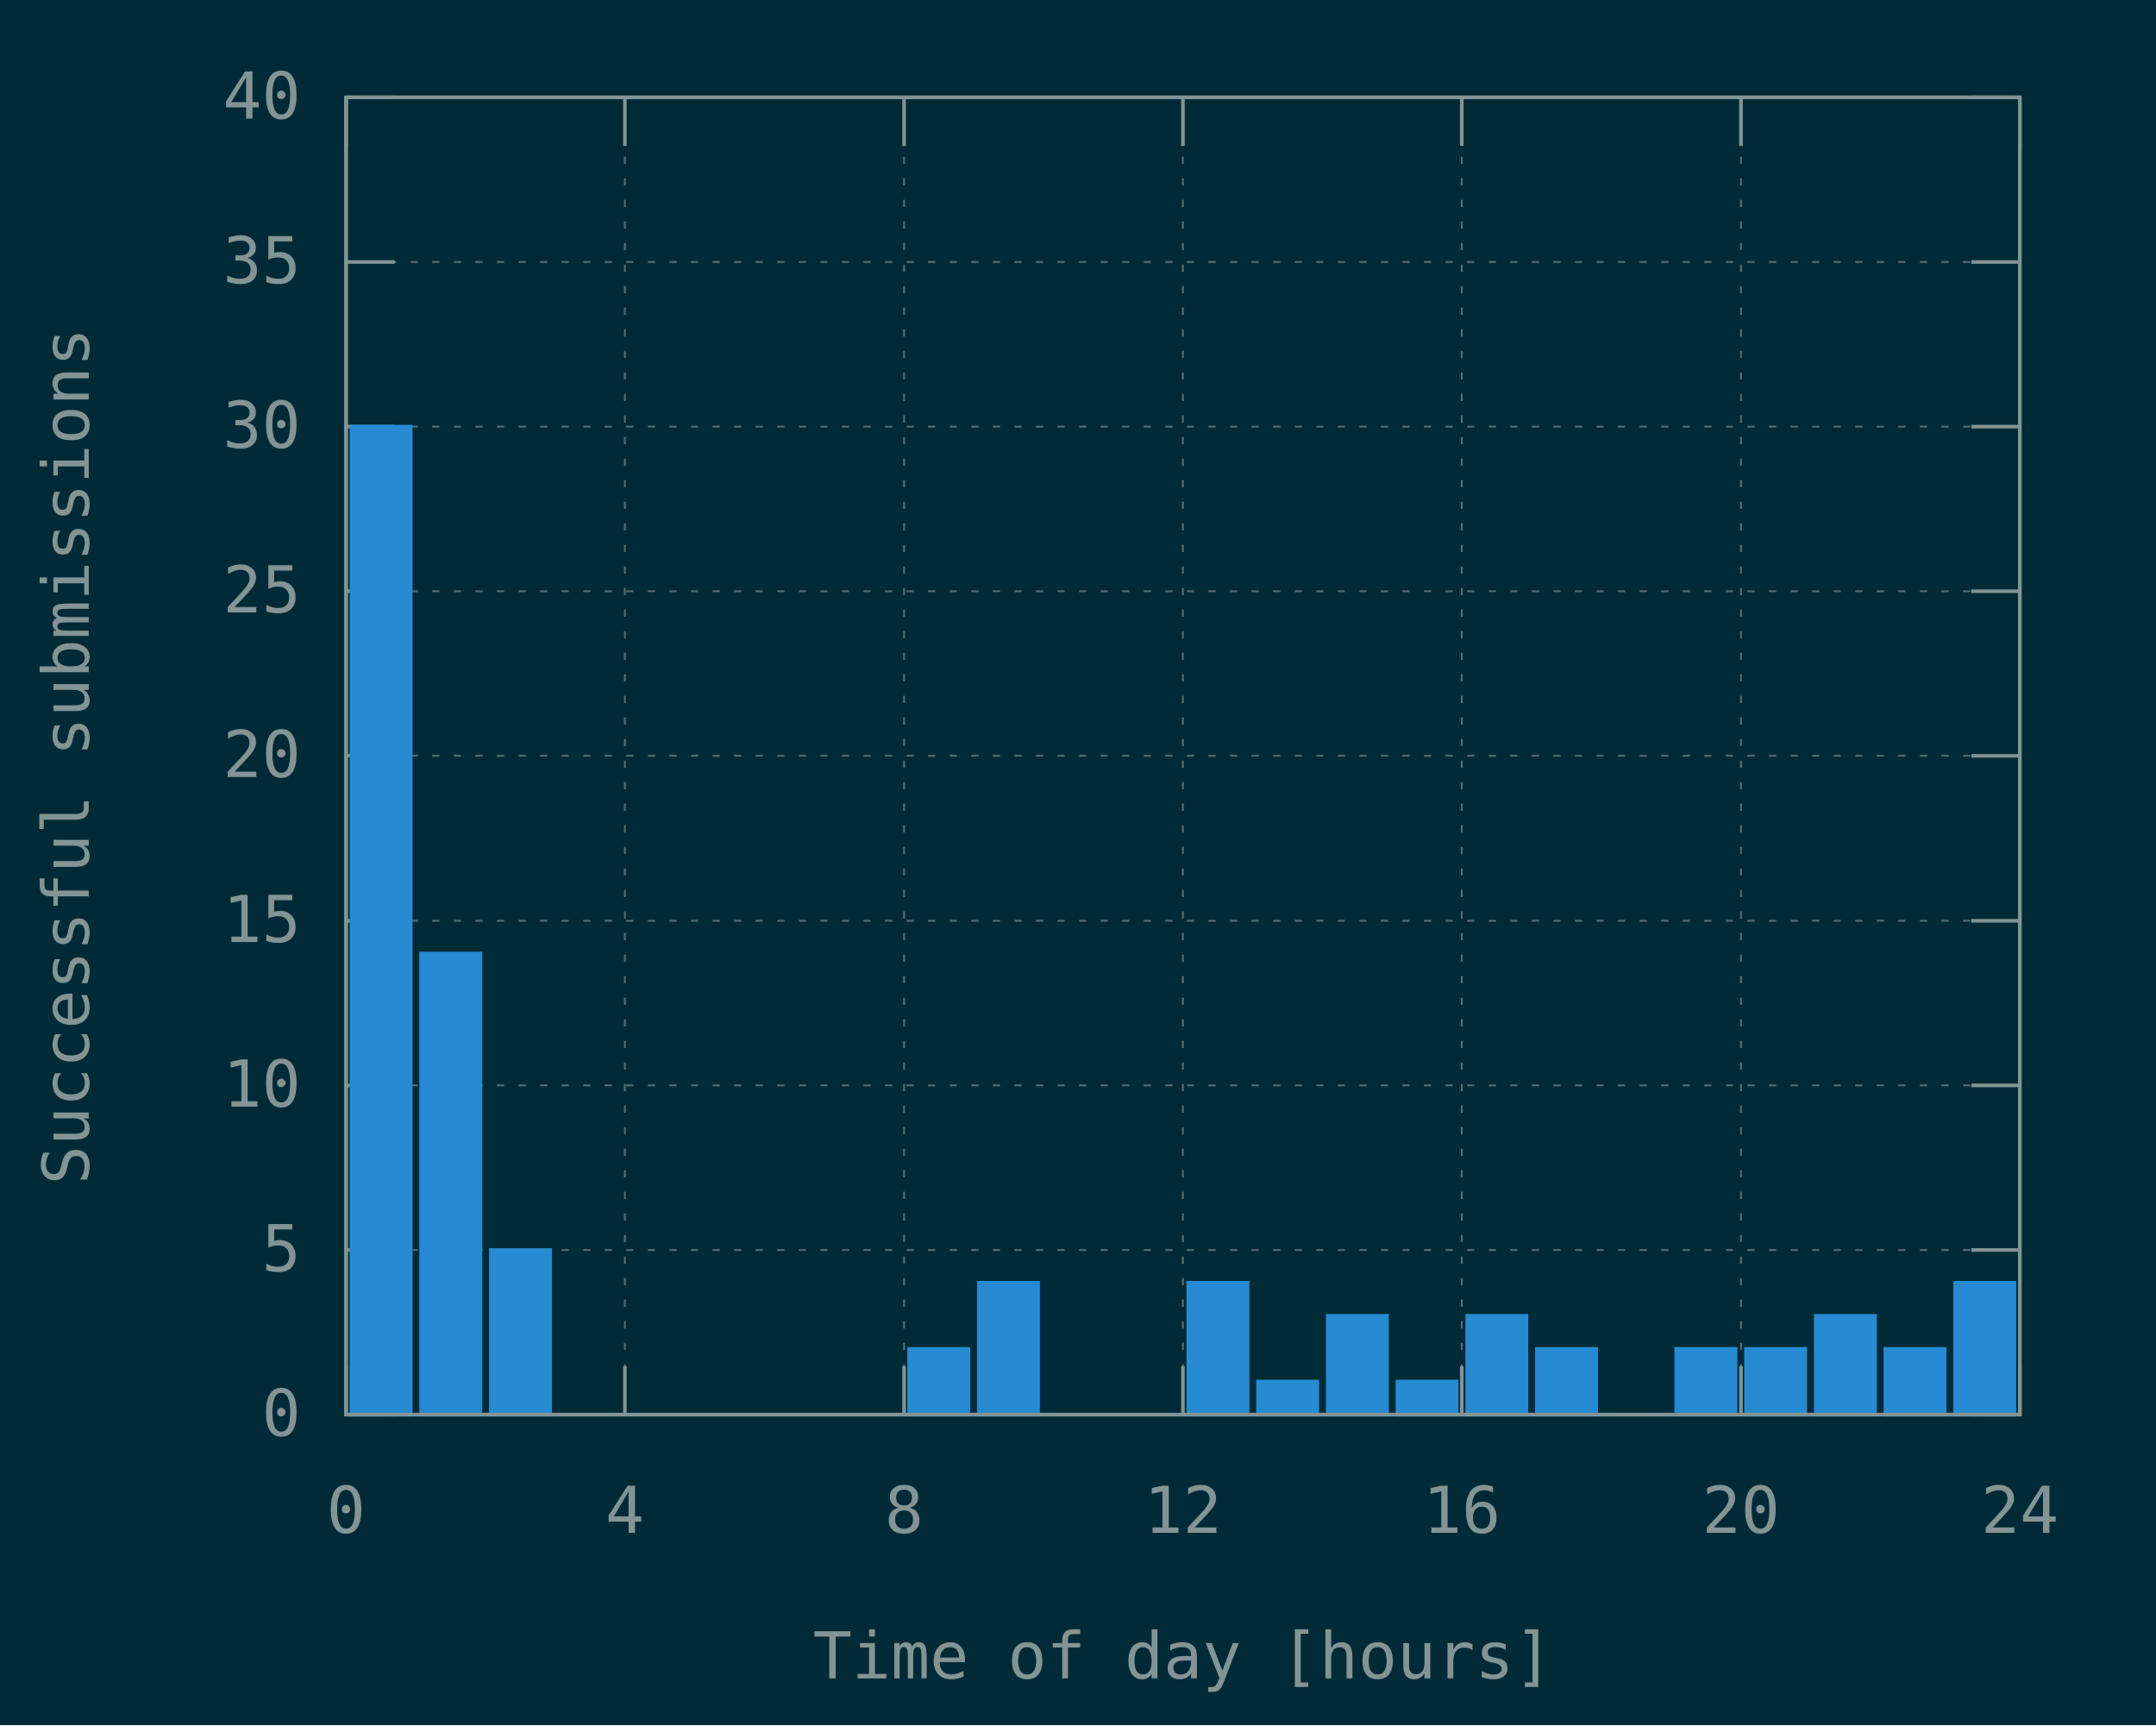
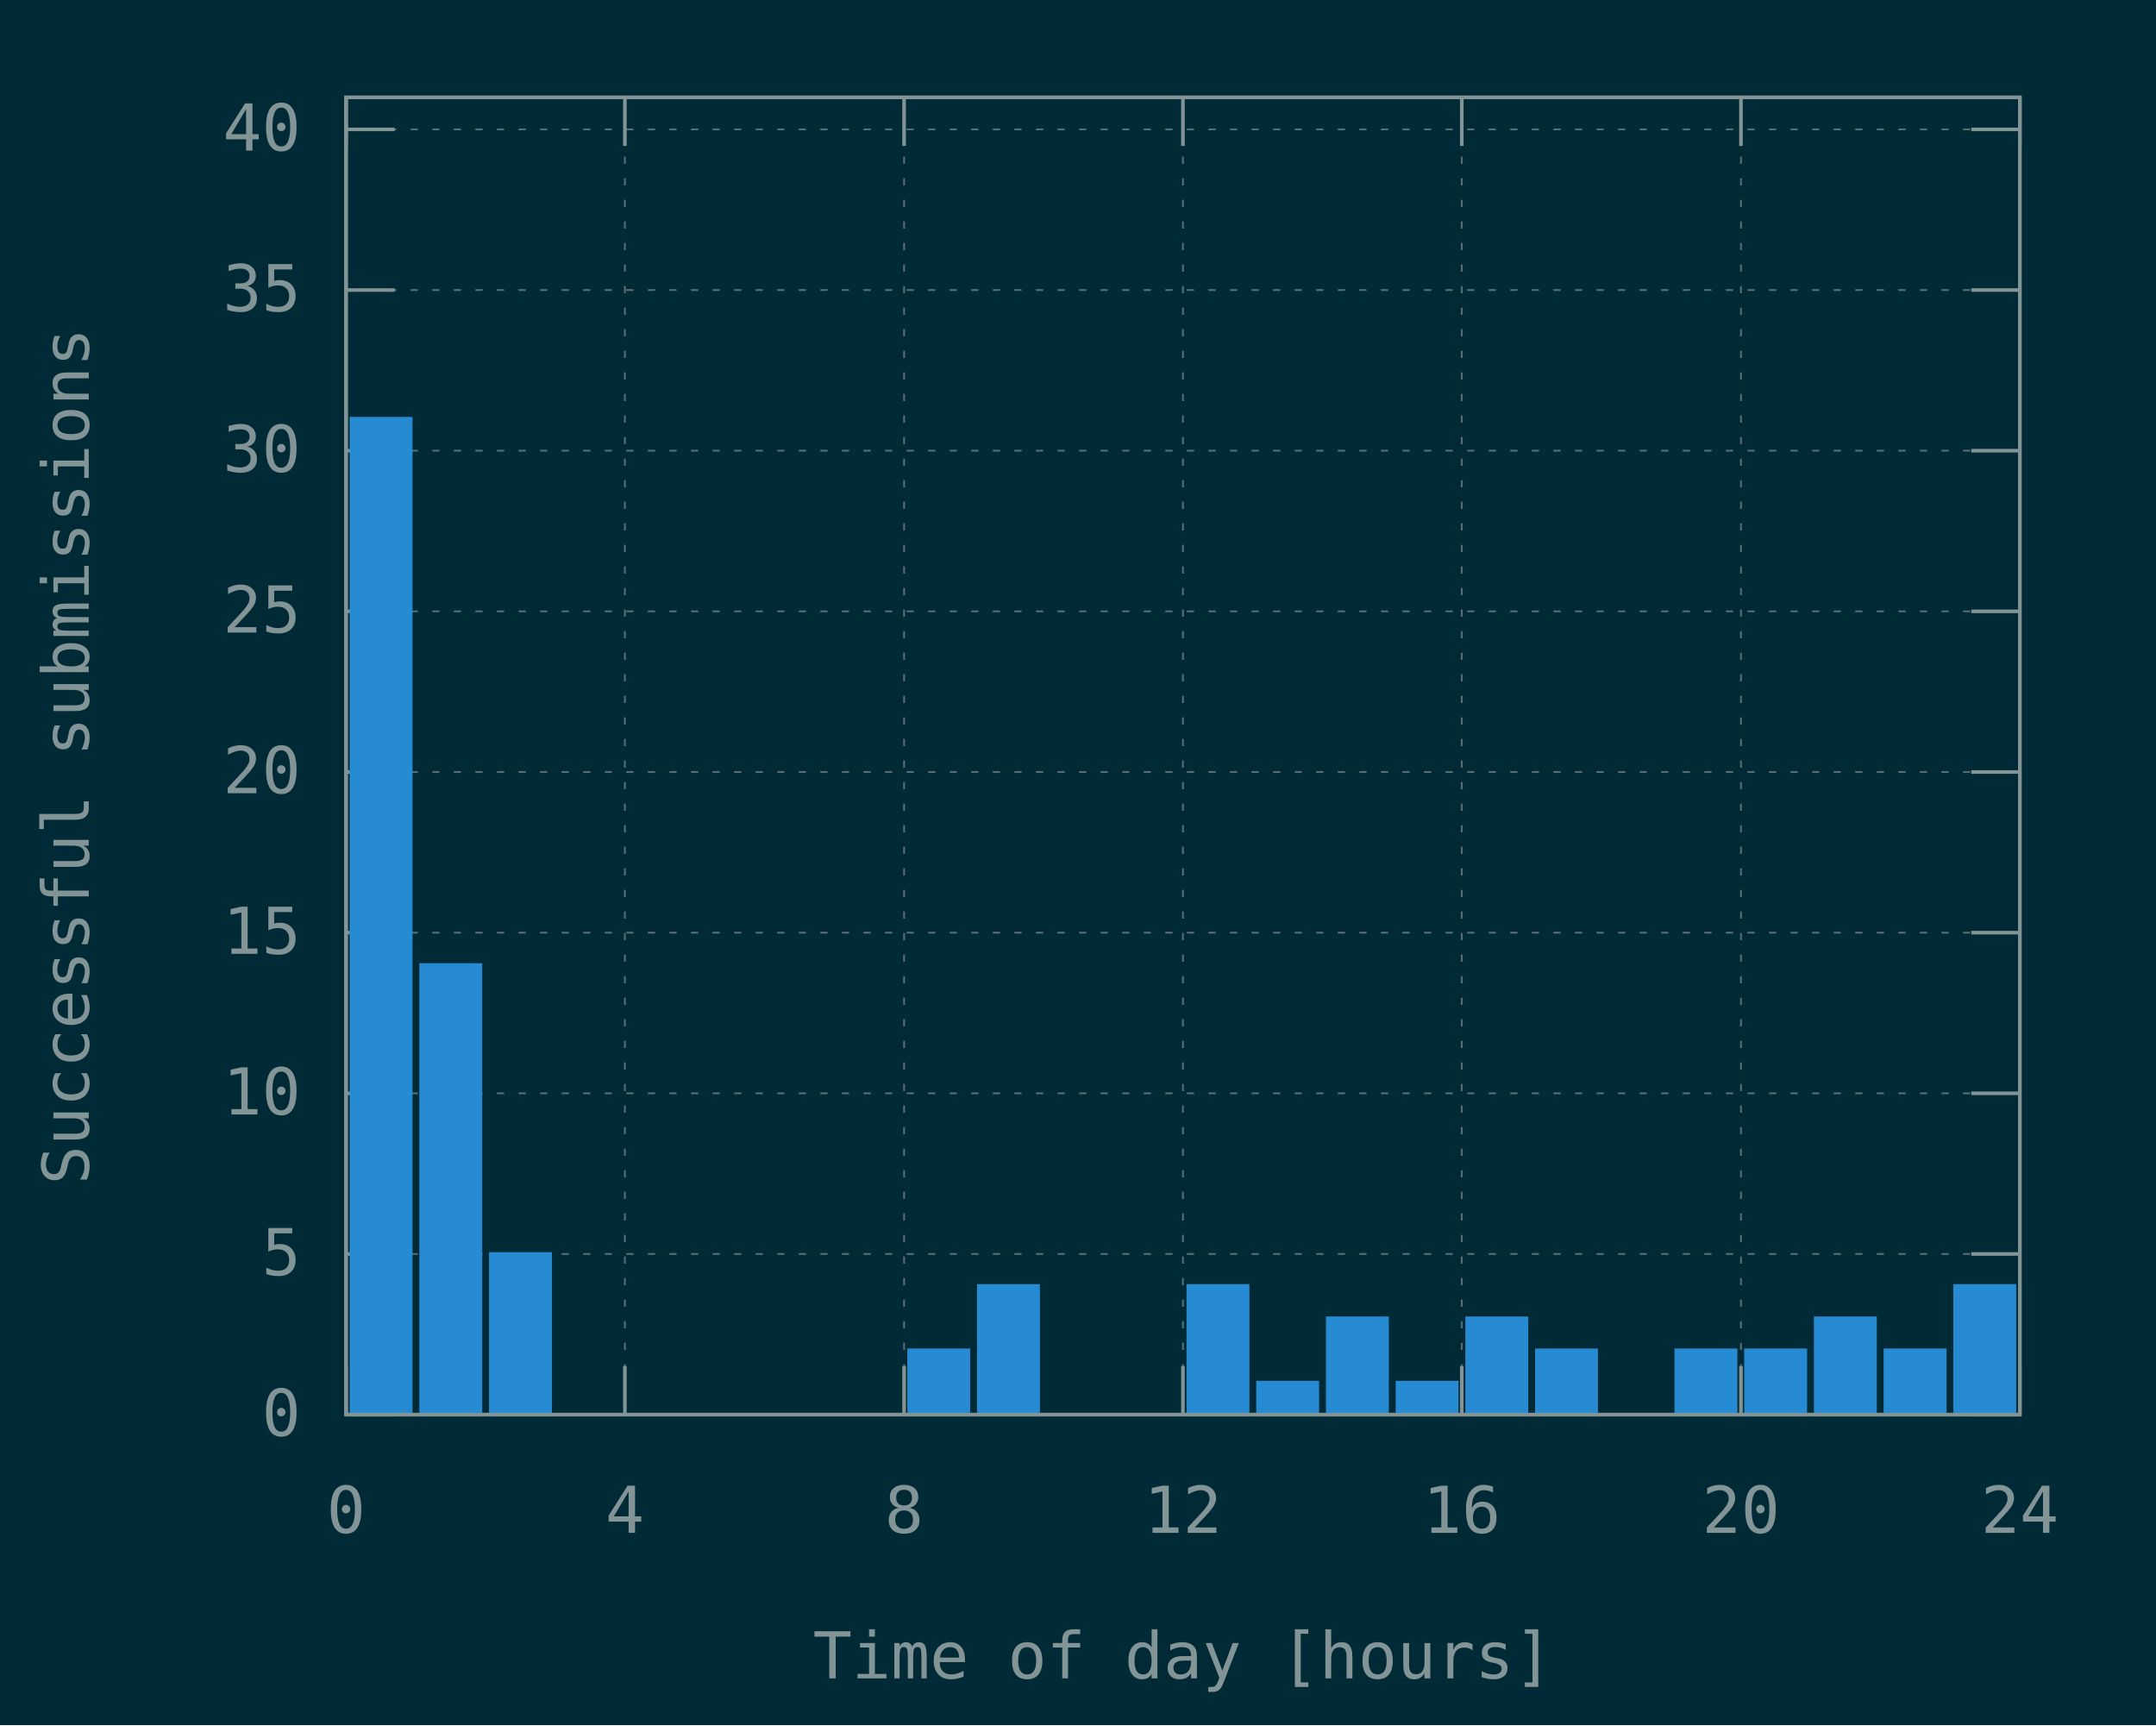
<svg xmlns="http://www.w3.org/2000/svg" xmlns:xlink="http://www.w3.org/1999/xlink" width="600" height="480" viewBox="0 0 600 480">
  <g id="gnuplot_canvas">
    <rect x="0" y="0" width="600" height="480" fill="#002b36" />
    <defs>
      <circle id="gpDot" r="0.5" stroke-width="0.5" stroke="currentColor" />
      <path id="gpPt0" stroke-width="0.148" stroke="currentColor" d="M-1,0 h2 M0,-1 v2" />
      <path id="gpPt1" stroke-width="0.148" stroke="currentColor" d="M-1,-1 L1,1 M1,-1 L-1,1" />
      <path id="gpPt2" stroke-width="0.148" stroke="currentColor" d="M-1,0 L1,0 M0,-1 L0,1 M-1,-1 L1,1 M-1,1 L1,-1" />
      <rect id="gpPt3" stroke-width="0.148" stroke="currentColor" x="-1" y="-1" width="2" height="2" />
      <rect id="gpPt4" stroke-width="0.148" stroke="currentColor" fill="currentColor" x="-1" y="-1" width="2" height="2" />
      <circle id="gpPt5" stroke-width="0.148" stroke="currentColor" cx="0" cy="0" r="1" />
      <use xlink:href="#gpPt5" id="gpPt6" fill="currentColor" stroke="none" />
      <path id="gpPt7" stroke-width="0.148" stroke="currentColor" d="M0,-1.33 L-1.33,0.67 L1.33,0.67 z" />
      <use xlink:href="#gpPt7" id="gpPt8" fill="currentColor" stroke="none" />
      <use xlink:href="#gpPt7" id="gpPt9" stroke="currentColor" transform="rotate(180)" />
      <use xlink:href="#gpPt9" id="gpPt10" fill="currentColor" stroke="none" />
      <use xlink:href="#gpPt3" id="gpPt11" stroke="currentColor" transform="rotate(45)" />
      <use xlink:href="#gpPt11" id="gpPt12" fill="currentColor" stroke="none" />
      <path id="gpPt13" stroke-width="0.148" stroke="currentColor" d="M0,1.330 L1.265,0.411 L0.782,-1.067 L-0.782,-1.076 L-1.265,0.411 z" />
      <use xlink:href="#gpPt13" id="gpPt14" fill="currentColor" stroke="none" />
      <filter id="textbox" filterUnits="objectBoundingBox" x="0" y="0" height="1" width="1">
        <feFlood flood-color="#002B36" flood-opacity="1" result="bgnd" />
        <feComposite in="SourceGraphic" in2="bgnd" operator="atop" />
      </filter>
      <filter id="greybox" filterUnits="objectBoundingBox" x="0" y="0" height="1" width="1">
        <feFlood flood-color="lightgrey" flood-opacity="1" result="grey" />
        <feComposite in="SourceGraphic" in2="grey" operator="atop" />
      </filter>
    </defs>
    <g fill="none" color="#002B36" stroke="currentColor" stroke-width="1.00" stroke-linecap="butt" stroke-linejoin="miter">
</g>
    <g fill="none" color="black" stroke="currentColor" stroke-width="1.00" stroke-linecap="butt" stroke-linejoin="miter">
</g>
    <g fill="none" color="black" stroke="rgb(131, 148, 150)" stroke-width="0.50" stroke-linecap="butt" stroke-linejoin="miter">
</g>
    <g fill="none" color="gray" stroke="currentColor" stroke-width="0.50" stroke-linecap="butt" stroke-linejoin="miter">
      <path stroke="rgb( 88, 110, 117)" stroke-dasharray="2,4" class="gridline" d="M96.3,393.6 L562.1,393.6  " />
    </g>
    <g fill="none" color="gray" stroke="rgb( 88, 110, 117)" stroke-width="1.00" stroke-linecap="butt" stroke-linejoin="miter">
</g>
    <g fill="none" color="black" stroke="currentColor" stroke-width="1.00" stroke-linecap="butt" stroke-linejoin="miter">
      <path stroke="rgb(131, 148, 150)" d="M96.3,393.6 L109.8,393.6 M562.1,393.6 L548.6,393.6  " />
      <g transform="translate(83.7,399.5)" stroke="none" fill="rgb(131,148,150)" font-family="Inconsolata" font-size="18.00" text-anchor="end">
        <text>
          <tspan font-family="Inconsolata"> 0</tspan>
        </text>
      </g>
    </g>
    <g fill="none" color="black" stroke="currentColor" stroke-width="1.00" stroke-linecap="butt" stroke-linejoin="miter">
</g>
    <g fill="none" color="black" stroke="rgb(131, 148, 150)" stroke-width="0.50" stroke-linecap="butt" stroke-linejoin="miter">
</g>
    <g fill="none" color="gray" stroke="currentColor" stroke-width="0.50" stroke-linecap="butt" stroke-linejoin="miter">
-       <path stroke="rgb( 88, 110, 117)" stroke-dasharray="2,4" class="gridline" d="M96.3,347.8 L562.1,347.8  " />
-     </g>
-     <g fill="none" color="gray" stroke="rgb( 88, 110, 117)" stroke-width="1.00" stroke-linecap="butt" stroke-linejoin="miter">
- </g>
-     <g fill="none" color="black" stroke="currentColor" stroke-width="1.00" stroke-linecap="butt" stroke-linejoin="miter">
-       <path stroke="rgb(131, 148, 150)" d="M96.3,347.8 L109.8,347.8 M562.1,347.8 L548.6,347.8  " />
-       <g transform="translate(83.7,353.7)" stroke="none" fill="rgb(131,148,150)" font-family="Inconsolata" font-size="18.00" text-anchor="end">
+       <path stroke="rgb( 88, 110, 117)" stroke-dasharray="2,4" class="gridline" d="M96.3,348.9 L562.1,348.9  " />
+     </g>
+     <g fill="none" color="gray" stroke="rgb( 88, 110, 117)" stroke-width="1.00" stroke-linecap="butt" stroke-linejoin="miter">
+ </g>
+     <g fill="none" color="black" stroke="currentColor" stroke-width="1.00" stroke-linecap="butt" stroke-linejoin="miter">
+       <path stroke="rgb(131, 148, 150)" d="M96.3,348.9 L109.8,348.9 M562.1,348.9 L548.6,348.9  " />
+       <g transform="translate(83.7,354.8)" stroke="none" fill="rgb(131,148,150)" font-family="Inconsolata" font-size="18.00" text-anchor="end">
        <text>
          <tspan font-family="Inconsolata"> 5</tspan>
        </text>
      </g>
    </g>
    <g fill="none" color="black" stroke="currentColor" stroke-width="1.00" stroke-linecap="butt" stroke-linejoin="miter">
</g>
    <g fill="none" color="black" stroke="rgb(131, 148, 150)" stroke-width="0.50" stroke-linecap="butt" stroke-linejoin="miter">
</g>
    <g fill="none" color="gray" stroke="currentColor" stroke-width="0.50" stroke-linecap="butt" stroke-linejoin="miter">
-       <path stroke="rgb( 88, 110, 117)" stroke-dasharray="2,4" class="gridline" d="M96.3,302.0 L562.1,302.0  " />
-     </g>
-     <g fill="none" color="gray" stroke="rgb( 88, 110, 117)" stroke-width="1.00" stroke-linecap="butt" stroke-linejoin="miter">
- </g>
-     <g fill="none" color="black" stroke="currentColor" stroke-width="1.00" stroke-linecap="butt" stroke-linejoin="miter">
-       <path stroke="rgb(131, 148, 150)" d="M96.3,302.0 L109.8,302.0 M562.1,302.0 L548.6,302.0  " />
-       <g transform="translate(83.7,307.9)" stroke="none" fill="rgb(131,148,150)" font-family="Inconsolata" font-size="18.00" text-anchor="end">
+       <path stroke="rgb( 88, 110, 117)" stroke-dasharray="2,4" class="gridline" d="M96.3,304.2 L562.1,304.2  " />
+     </g>
+     <g fill="none" color="gray" stroke="rgb( 88, 110, 117)" stroke-width="1.00" stroke-linecap="butt" stroke-linejoin="miter">
+ </g>
+     <g fill="none" color="black" stroke="currentColor" stroke-width="1.00" stroke-linecap="butt" stroke-linejoin="miter">
+       <path stroke="rgb(131, 148, 150)" d="M96.3,304.2 L109.8,304.2 M562.1,304.2 L548.6,304.2  " />
+       <g transform="translate(83.7,310.1)" stroke="none" fill="rgb(131,148,150)" font-family="Inconsolata" font-size="18.00" text-anchor="end">
        <text>
          <tspan font-family="Inconsolata"> 10</tspan>
        </text>
      </g>
    </g>
    <g fill="none" color="black" stroke="currentColor" stroke-width="1.00" stroke-linecap="butt" stroke-linejoin="miter">
</g>
    <g fill="none" color="black" stroke="rgb(131, 148, 150)" stroke-width="0.50" stroke-linecap="butt" stroke-linejoin="miter">
</g>
    <g fill="none" color="gray" stroke="currentColor" stroke-width="0.50" stroke-linecap="butt" stroke-linejoin="miter">
-       <path stroke="rgb( 88, 110, 117)" stroke-dasharray="2,4" class="gridline" d="M96.3,256.2 L562.1,256.2  " />
-     </g>
-     <g fill="none" color="gray" stroke="rgb( 88, 110, 117)" stroke-width="1.00" stroke-linecap="butt" stroke-linejoin="miter">
- </g>
-     <g fill="none" color="black" stroke="currentColor" stroke-width="1.00" stroke-linecap="butt" stroke-linejoin="miter">
-       <path stroke="rgb(131, 148, 150)" d="M96.3,256.2 L109.8,256.2 M562.1,256.2 L548.6,256.2  " />
-       <g transform="translate(83.7,262.1)" stroke="none" fill="rgb(131,148,150)" font-family="Inconsolata" font-size="18.00" text-anchor="end">
+       <path stroke="rgb( 88, 110, 117)" stroke-dasharray="2,4" class="gridline" d="M96.3,259.5 L562.1,259.5  " />
+     </g>
+     <g fill="none" color="gray" stroke="rgb( 88, 110, 117)" stroke-width="1.00" stroke-linecap="butt" stroke-linejoin="miter">
+ </g>
+     <g fill="none" color="black" stroke="currentColor" stroke-width="1.00" stroke-linecap="butt" stroke-linejoin="miter">
+       <path stroke="rgb(131, 148, 150)" d="M96.3,259.5 L109.8,259.5 M562.1,259.5 L548.6,259.5  " />
+       <g transform="translate(83.7,265.4)" stroke="none" fill="rgb(131,148,150)" font-family="Inconsolata" font-size="18.00" text-anchor="end">
        <text>
          <tspan font-family="Inconsolata"> 15</tspan>
        </text>
      </g>
    </g>
    <g fill="none" color="black" stroke="currentColor" stroke-width="1.00" stroke-linecap="butt" stroke-linejoin="miter">
</g>
    <g fill="none" color="black" stroke="rgb(131, 148, 150)" stroke-width="0.50" stroke-linecap="butt" stroke-linejoin="miter">
</g>
    <g fill="none" color="gray" stroke="currentColor" stroke-width="0.50" stroke-linecap="butt" stroke-linejoin="miter">
-       <path stroke="rgb( 88, 110, 117)" stroke-dasharray="2,4" class="gridline" d="M96.3,210.3 L562.1,210.3  " />
-     </g>
-     <g fill="none" color="gray" stroke="rgb( 88, 110, 117)" stroke-width="1.00" stroke-linecap="butt" stroke-linejoin="miter">
- </g>
-     <g fill="none" color="black" stroke="currentColor" stroke-width="1.00" stroke-linecap="butt" stroke-linejoin="miter">
-       <path stroke="rgb(131, 148, 150)" d="M96.3,210.3 L109.8,210.3 M562.1,210.3 L548.6,210.3  " />
-       <g transform="translate(83.7,216.2)" stroke="none" fill="rgb(131,148,150)" font-family="Inconsolata" font-size="18.00" text-anchor="end">
+       <path stroke="rgb( 88, 110, 117)" stroke-dasharray="2,4" class="gridline" d="M96.3,214.8 L562.1,214.8  " />
+     </g>
+     <g fill="none" color="gray" stroke="rgb( 88, 110, 117)" stroke-width="1.00" stroke-linecap="butt" stroke-linejoin="miter">
+ </g>
+     <g fill="none" color="black" stroke="currentColor" stroke-width="1.00" stroke-linecap="butt" stroke-linejoin="miter">
+       <path stroke="rgb(131, 148, 150)" d="M96.3,214.8 L109.8,214.8 M562.1,214.8 L548.6,214.8  " />
+       <g transform="translate(83.7,220.7)" stroke="none" fill="rgb(131,148,150)" font-family="Inconsolata" font-size="18.00" text-anchor="end">
        <text>
          <tspan font-family="Inconsolata"> 20</tspan>
        </text>
      </g>
    </g>
    <g fill="none" color="black" stroke="currentColor" stroke-width="1.00" stroke-linecap="butt" stroke-linejoin="miter">
</g>
    <g fill="none" color="black" stroke="rgb(131, 148, 150)" stroke-width="0.50" stroke-linecap="butt" stroke-linejoin="miter">
</g>
    <g fill="none" color="gray" stroke="currentColor" stroke-width="0.50" stroke-linecap="butt" stroke-linejoin="miter">
-       <path stroke="rgb( 88, 110, 117)" stroke-dasharray="2,4" class="gridline" d="M96.3,164.5 L562.1,164.5  " />
-     </g>
-     <g fill="none" color="gray" stroke="rgb( 88, 110, 117)" stroke-width="1.00" stroke-linecap="butt" stroke-linejoin="miter">
- </g>
-     <g fill="none" color="black" stroke="currentColor" stroke-width="1.00" stroke-linecap="butt" stroke-linejoin="miter">
-       <path stroke="rgb(131, 148, 150)" d="M96.3,164.5 L109.8,164.5 M562.1,164.5 L548.6,164.5  " />
-       <g transform="translate(83.7,170.4)" stroke="none" fill="rgb(131,148,150)" font-family="Inconsolata" font-size="18.00" text-anchor="end">
+       <path stroke="rgb( 88, 110, 117)" stroke-dasharray="2,4" class="gridline" d="M96.3,170.1 L562.1,170.1  " />
+     </g>
+     <g fill="none" color="gray" stroke="rgb( 88, 110, 117)" stroke-width="1.00" stroke-linecap="butt" stroke-linejoin="miter">
+ </g>
+     <g fill="none" color="black" stroke="currentColor" stroke-width="1.00" stroke-linecap="butt" stroke-linejoin="miter">
+       <path stroke="rgb(131, 148, 150)" d="M96.3,170.1 L109.8,170.1 M562.1,170.1 L548.6,170.1  " />
+       <g transform="translate(83.7,176.0)" stroke="none" fill="rgb(131,148,150)" font-family="Inconsolata" font-size="18.00" text-anchor="end">
        <text>
          <tspan font-family="Inconsolata"> 25</tspan>
        </text>
      </g>
    </g>
    <g fill="none" color="black" stroke="currentColor" stroke-width="1.00" stroke-linecap="butt" stroke-linejoin="miter">
</g>
    <g fill="none" color="black" stroke="rgb(131, 148, 150)" stroke-width="0.50" stroke-linecap="butt" stroke-linejoin="miter">
</g>
    <g fill="none" color="gray" stroke="currentColor" stroke-width="0.50" stroke-linecap="butt" stroke-linejoin="miter">
-       <path stroke="rgb( 88, 110, 117)" stroke-dasharray="2,4" class="gridline" d="M96.3,118.7 L562.1,118.7  " />
-     </g>
-     <g fill="none" color="gray" stroke="rgb( 88, 110, 117)" stroke-width="1.00" stroke-linecap="butt" stroke-linejoin="miter">
- </g>
-     <g fill="none" color="black" stroke="currentColor" stroke-width="1.00" stroke-linecap="butt" stroke-linejoin="miter">
-       <path stroke="rgb(131, 148, 150)" d="M96.3,118.7 L109.8,118.7 M562.1,118.7 L548.6,118.7  " />
-       <g transform="translate(83.7,124.6)" stroke="none" fill="rgb(131,148,150)" font-family="Inconsolata" font-size="18.00" text-anchor="end">
+       <path stroke="rgb( 88, 110, 117)" stroke-dasharray="2,4" class="gridline" d="M96.3,125.4 L562.1,125.4  " />
+     </g>
+     <g fill="none" color="gray" stroke="rgb( 88, 110, 117)" stroke-width="1.00" stroke-linecap="butt" stroke-linejoin="miter">
+ </g>
+     <g fill="none" color="black" stroke="currentColor" stroke-width="1.00" stroke-linecap="butt" stroke-linejoin="miter">
+       <path stroke="rgb(131, 148, 150)" d="M96.3,125.4 L109.8,125.4 M562.1,125.4 L548.6,125.4  " />
+       <g transform="translate(83.7,131.3)" stroke="none" fill="rgb(131,148,150)" font-family="Inconsolata" font-size="18.00" text-anchor="end">
        <text>
          <tspan font-family="Inconsolata"> 30</tspan>
        </text>
      </g>
    </g>
    <g fill="none" color="black" stroke="currentColor" stroke-width="1.00" stroke-linecap="butt" stroke-linejoin="miter">
</g>
    <g fill="none" color="black" stroke="rgb(131, 148, 150)" stroke-width="0.50" stroke-linecap="butt" stroke-linejoin="miter">
</g>
    <g fill="none" color="gray" stroke="currentColor" stroke-width="0.50" stroke-linecap="butt" stroke-linejoin="miter">
-       <path stroke="rgb( 88, 110, 117)" stroke-dasharray="2,4" class="gridline" d="M96.3,72.9 L562.1,72.9  " />
-     </g>
-     <g fill="none" color="gray" stroke="rgb( 88, 110, 117)" stroke-width="1.00" stroke-linecap="butt" stroke-linejoin="miter">
- </g>
-     <g fill="none" color="black" stroke="currentColor" stroke-width="1.00" stroke-linecap="butt" stroke-linejoin="miter">
-       <path stroke="rgb(131, 148, 150)" d="M96.3,72.9 L109.8,72.9 M562.1,72.9 L548.6,72.9  " />
-       <g transform="translate(83.7,78.8)" stroke="none" fill="rgb(131,148,150)" font-family="Inconsolata" font-size="18.00" text-anchor="end">
+       <path stroke="rgb( 88, 110, 117)" stroke-dasharray="2,4" class="gridline" d="M96.3,80.7 L562.1,80.7  " />
+     </g>
+     <g fill="none" color="gray" stroke="rgb( 88, 110, 117)" stroke-width="1.00" stroke-linecap="butt" stroke-linejoin="miter">
+ </g>
+     <g fill="none" color="black" stroke="currentColor" stroke-width="1.00" stroke-linecap="butt" stroke-linejoin="miter">
+       <path stroke="rgb(131, 148, 150)" d="M96.3,80.7 L109.8,80.7 M562.1,80.7 L548.6,80.7  " />
+       <g transform="translate(83.7,86.6)" stroke="none" fill="rgb(131,148,150)" font-family="Inconsolata" font-size="18.00" text-anchor="end">
        <text>
          <tspan font-family="Inconsolata"> 35</tspan>
        </text>
      </g>
    </g>
    <g fill="none" color="black" stroke="currentColor" stroke-width="1.00" stroke-linecap="butt" stroke-linejoin="miter">
</g>
    <g fill="none" color="black" stroke="rgb(131, 148, 150)" stroke-width="0.50" stroke-linecap="butt" stroke-linejoin="miter">
</g>
    <g fill="none" color="gray" stroke="currentColor" stroke-width="0.50" stroke-linecap="butt" stroke-linejoin="miter">
-       <path stroke="rgb( 88, 110, 117)" stroke-dasharray="2,4" class="gridline" d="M96.3,27.1 L562.1,27.1  " />
-     </g>
-     <g fill="none" color="gray" stroke="rgb( 88, 110, 117)" stroke-width="1.00" stroke-linecap="butt" stroke-linejoin="miter">
- </g>
-     <g fill="none" color="black" stroke="currentColor" stroke-width="1.00" stroke-linecap="butt" stroke-linejoin="miter">
-       <path stroke="rgb(131, 148, 150)" d="M96.3,27.1 L109.8,27.1 M562.1,27.1 L548.6,27.1  " />
-       <g transform="translate(83.7,33.0)" stroke="none" fill="rgb(131,148,150)" font-family="Inconsolata" font-size="18.00" text-anchor="end">
+       <path stroke="rgb( 88, 110, 117)" stroke-dasharray="2,4" class="gridline" d="M96.3,36.0 L562.1,36.0  " />
+     </g>
+     <g fill="none" color="gray" stroke="rgb( 88, 110, 117)" stroke-width="1.00" stroke-linecap="butt" stroke-linejoin="miter">
+ </g>
+     <g fill="none" color="black" stroke="currentColor" stroke-width="1.00" stroke-linecap="butt" stroke-linejoin="miter">
+       <path stroke="rgb(131, 148, 150)" d="M96.3,36.0 L109.8,36.0 M562.1,36.0 L548.6,36.0  " />
+       <g transform="translate(83.7,41.9)" stroke="none" fill="rgb(131,148,150)" font-family="Inconsolata" font-size="18.00" text-anchor="end">
        <text>
          <tspan font-family="Inconsolata"> 40</tspan>
        </text>
      </g>
    </g>
    <g fill="none" color="black" stroke="currentColor" stroke-width="1.00" stroke-linecap="butt" stroke-linejoin="miter">
</g>
    <g fill="none" color="black" stroke="rgb(131, 148, 150)" stroke-width="0.50" stroke-linecap="butt" stroke-linejoin="miter">
</g>
    <g fill="none" color="gray" stroke="currentColor" stroke-width="0.50" stroke-linecap="butt" stroke-linejoin="miter">
      <path stroke="rgb( 88, 110, 117)" stroke-dasharray="2,4" class="gridline" d="M96.3,393.6 L96.3,27.1  " />
    </g>
    <g fill="none" color="gray" stroke="rgb( 88, 110, 117)" stroke-width="1.00" stroke-linecap="butt" stroke-linejoin="miter">
</g>
    <g fill="none" color="black" stroke="currentColor" stroke-width="1.00" stroke-linecap="butt" stroke-linejoin="miter">
      <path stroke="rgb(131, 148, 150)" d="M96.3,393.6 L96.3,380.1 M96.3,27.1 L96.3,40.6  " />
      <g transform="translate(96.3,426.5)" stroke="none" fill="rgb(131,148,150)" font-family="Inconsolata" font-size="18.00" text-anchor="middle">
        <text>
          <tspan font-family="Inconsolata"> 0</tspan>
        </text>
      </g>
    </g>
    <g fill="none" color="black" stroke="currentColor" stroke-width="1.00" stroke-linecap="butt" stroke-linejoin="miter">
</g>
    <g fill="none" color="black" stroke="rgb(131, 148, 150)" stroke-width="0.50" stroke-linecap="butt" stroke-linejoin="miter">
</g>
    <g fill="none" color="gray" stroke="currentColor" stroke-width="0.50" stroke-linecap="butt" stroke-linejoin="miter">
      <path stroke="rgb( 88, 110, 117)" stroke-dasharray="2,4" class="gridline" d="M173.9,393.6 L173.9,27.1  " />
    </g>
    <g fill="none" color="gray" stroke="rgb( 88, 110, 117)" stroke-width="1.00" stroke-linecap="butt" stroke-linejoin="miter">
</g>
    <g fill="none" color="black" stroke="currentColor" stroke-width="1.00" stroke-linecap="butt" stroke-linejoin="miter">
      <path stroke="rgb(131, 148, 150)" d="M173.9,393.6 L173.9,380.1 M173.9,27.1 L173.9,40.6  " />
      <g transform="translate(173.9,426.5)" stroke="none" fill="rgb(131,148,150)" font-family="Inconsolata" font-size="18.00" text-anchor="middle">
        <text>
          <tspan font-family="Inconsolata"> 4</tspan>
        </text>
      </g>
    </g>
    <g fill="none" color="black" stroke="currentColor" stroke-width="1.00" stroke-linecap="butt" stroke-linejoin="miter">
</g>
    <g fill="none" color="black" stroke="rgb(131, 148, 150)" stroke-width="0.50" stroke-linecap="butt" stroke-linejoin="miter">
</g>
    <g fill="none" color="gray" stroke="currentColor" stroke-width="0.50" stroke-linecap="butt" stroke-linejoin="miter">
      <path stroke="rgb( 88, 110, 117)" stroke-dasharray="2,4" class="gridline" d="M251.6,393.6 L251.6,27.1  " />
    </g>
    <g fill="none" color="gray" stroke="rgb( 88, 110, 117)" stroke-width="1.00" stroke-linecap="butt" stroke-linejoin="miter">
</g>
    <g fill="none" color="black" stroke="currentColor" stroke-width="1.00" stroke-linecap="butt" stroke-linejoin="miter">
      <path stroke="rgb(131, 148, 150)" d="M251.6,393.6 L251.6,380.1 M251.6,27.1 L251.6,40.6  " />
      <g transform="translate(251.6,426.5)" stroke="none" fill="rgb(131,148,150)" font-family="Inconsolata" font-size="18.00" text-anchor="middle">
        <text>
          <tspan font-family="Inconsolata"> 8</tspan>
        </text>
      </g>
    </g>
    <g fill="none" color="black" stroke="currentColor" stroke-width="1.00" stroke-linecap="butt" stroke-linejoin="miter">
</g>
    <g fill="none" color="black" stroke="rgb(131, 148, 150)" stroke-width="0.50" stroke-linecap="butt" stroke-linejoin="miter">
</g>
    <g fill="none" color="gray" stroke="currentColor" stroke-width="0.50" stroke-linecap="butt" stroke-linejoin="miter">
      <path stroke="rgb( 88, 110, 117)" stroke-dasharray="2,4" class="gridline" d="M329.2,393.6 L329.2,27.1  " />
    </g>
    <g fill="none" color="gray" stroke="rgb( 88, 110, 117)" stroke-width="1.00" stroke-linecap="butt" stroke-linejoin="miter">
</g>
    <g fill="none" color="black" stroke="currentColor" stroke-width="1.00" stroke-linecap="butt" stroke-linejoin="miter">
      <path stroke="rgb(131, 148, 150)" d="M329.2,393.6 L329.2,380.1 M329.2,27.1 L329.2,40.6  " />
      <g transform="translate(329.2,426.5)" stroke="none" fill="rgb(131,148,150)" font-family="Inconsolata" font-size="18.00" text-anchor="middle">
        <text>
          <tspan font-family="Inconsolata"> 12</tspan>
        </text>
      </g>
    </g>
    <g fill="none" color="black" stroke="currentColor" stroke-width="1.00" stroke-linecap="butt" stroke-linejoin="miter">
</g>
    <g fill="none" color="black" stroke="rgb(131, 148, 150)" stroke-width="0.50" stroke-linecap="butt" stroke-linejoin="miter">
</g>
    <g fill="none" color="gray" stroke="currentColor" stroke-width="0.50" stroke-linecap="butt" stroke-linejoin="miter">
      <path stroke="rgb( 88, 110, 117)" stroke-dasharray="2,4" class="gridline" d="M406.8,393.6 L406.8,27.1  " />
    </g>
    <g fill="none" color="gray" stroke="rgb( 88, 110, 117)" stroke-width="1.00" stroke-linecap="butt" stroke-linejoin="miter">
</g>
    <g fill="none" color="black" stroke="currentColor" stroke-width="1.00" stroke-linecap="butt" stroke-linejoin="miter">
      <path stroke="rgb(131, 148, 150)" d="M406.8,393.6 L406.8,380.1 M406.8,27.1 L406.8,40.6  " />
      <g transform="translate(406.8,426.5)" stroke="none" fill="rgb(131,148,150)" font-family="Inconsolata" font-size="18.00" text-anchor="middle">
        <text>
          <tspan font-family="Inconsolata"> 16</tspan>
        </text>
      </g>
    </g>
    <g fill="none" color="black" stroke="currentColor" stroke-width="1.00" stroke-linecap="butt" stroke-linejoin="miter">
</g>
    <g fill="none" color="black" stroke="rgb(131, 148, 150)" stroke-width="0.50" stroke-linecap="butt" stroke-linejoin="miter">
</g>
    <g fill="none" color="gray" stroke="currentColor" stroke-width="0.50" stroke-linecap="butt" stroke-linejoin="miter">
      <path stroke="rgb( 88, 110, 117)" stroke-dasharray="2,4" class="gridline" d="M484.5,393.6 L484.5,40.6 L484.5,27.1  " />
    </g>
    <g fill="none" color="gray" stroke="rgb( 88, 110, 117)" stroke-width="1.00" stroke-linecap="butt" stroke-linejoin="miter">
</g>
    <g fill="none" color="black" stroke="currentColor" stroke-width="1.00" stroke-linecap="butt" stroke-linejoin="miter">
      <path stroke="rgb(131, 148, 150)" d="M484.5,393.6 L484.5,380.1 M484.5,27.1 L484.5,40.6  " />
      <g transform="translate(484.5,426.5)" stroke="none" fill="rgb(131,148,150)" font-family="Inconsolata" font-size="18.00" text-anchor="middle">
        <text>
          <tspan font-family="Inconsolata"> 20</tspan>
        </text>
      </g>
    </g>
    <g fill="none" color="black" stroke="currentColor" stroke-width="1.00" stroke-linecap="butt" stroke-linejoin="miter">
</g>
    <g fill="none" color="black" stroke="rgb(131, 148, 150)" stroke-width="0.50" stroke-linecap="butt" stroke-linejoin="miter">
</g>
    <g fill="none" color="gray" stroke="currentColor" stroke-width="0.50" stroke-linecap="butt" stroke-linejoin="miter">
      <path stroke="rgb( 88, 110, 117)" stroke-dasharray="2,4" class="gridline" d="M562.1,393.6 L562.1,27.1  " />
    </g>
    <g fill="none" color="gray" stroke="rgb( 88, 110, 117)" stroke-width="1.00" stroke-linecap="butt" stroke-linejoin="miter">
</g>
    <g fill="none" color="black" stroke="currentColor" stroke-width="1.00" stroke-linecap="butt" stroke-linejoin="miter">
      <path stroke="rgb(131, 148, 150)" d="M562.1,393.6 L562.1,380.1 M562.1,27.1 L562.1,40.6  " />
      <g transform="translate(562.1,426.5)" stroke="none" fill="rgb(131,148,150)" font-family="Inconsolata" font-size="18.00" text-anchor="middle">
        <text>
          <tspan font-family="Inconsolata"> 24</tspan>
        </text>
      </g>
    </g>
    <g fill="none" color="black" stroke="currentColor" stroke-width="1.00" stroke-linecap="butt" stroke-linejoin="miter">
</g>
    <g fill="none" color="black" stroke="currentColor" stroke-width="1.00" stroke-linecap="butt" stroke-linejoin="miter">
      <path stroke="rgb(131, 148, 150)" d="M96.3,27.1 L96.3,393.6 L562.1,393.6 L562.1,27.1 L96.3,27.1 Z  " />
    </g>
    <g fill="none" color="black" stroke="currentColor" stroke-width="1.00" stroke-linecap="butt" stroke-linejoin="miter">
      <g transform="translate(24.7,210.4) rotate(270)" stroke="none" fill="rgb(131,148,150)" font-family="Inconsolata" font-size="18.00" text-anchor="middle">
        <text>
          <tspan font-family="Inconsolata">Successful submissions</tspan>
        </text>
      </g>
    </g>
    <g fill="none" color="black" stroke="currentColor" stroke-width="1.00" stroke-linecap="butt" stroke-linejoin="miter">
      <g transform="translate(329.2,467.0)" stroke="none" fill="rgb(131,148,150)" font-family="Inconsolata" font-size="18.00" text-anchor="middle">
        <text>
          <tspan font-family="Inconsolata">Time of day [hours]</tspan>
        </text>
      </g>
    </g>
    <g fill="none" color="black" stroke="currentColor" stroke-width="1.00" stroke-linecap="butt" stroke-linejoin="miter">
</g>
    <g id="gnuplot_plot_1">
      <g fill="none" color="black" stroke="currentColor" stroke-width="1.00" stroke-linecap="butt" stroke-linejoin="miter">
        <g stroke="none" shape-rendering="crispEdges">
-           <polygon fill="rgb( 38, 139, 210)" points="97.8,393.6 114.4,393.6 114.4,118.6 97.8,118.6 " />
-         </g>
-         <path stroke="rgb( 38, 139, 210)" d="M97.8,393.6 L97.8,118.7 L114.3,118.7 L114.3,393.6 L97.8,393.6 Z  " />
-         <g stroke="none" shape-rendering="crispEdges">
-           <polygon fill="rgb( 38, 139, 210)" points="117.2,393.6 133.8,393.6 133.8,265.2 117.2,265.2 " />
-         </g>
-         <path stroke="rgb( 38, 139, 210)" d="M117.2,393.6 L117.2,265.3 L133.7,265.3 L133.7,393.6 L117.2,393.6 Z  " />
-         <g stroke="none" shape-rendering="crispEdges">
-           <polygon fill="rgb( 38, 139, 210)" points="136.6,393.6 153.2,393.6 153.2,347.7 136.6,347.7 " />
-         </g>
-         <path stroke="rgb( 38, 139, 210)" d="M136.6,393.6 L136.6,347.8 L153.1,347.8 L153.1,393.6 L136.6,393.6 Z  " />
-         <g stroke="none" shape-rendering="crispEdges">
-           <polygon fill="rgb( 38, 139, 210)" points="253.0,393.6 269.6,393.6 269.6,375.2 253.0,375.2 " />
-         </g>
-         <path stroke="rgb( 38, 139, 210)" d="M253.0,393.6 L253.0,375.3 L269.5,375.3 L269.5,393.6 L253.0,393.6 Z  " />
-         <g stroke="none" shape-rendering="crispEdges">
-           <polygon fill="rgb( 38, 139, 210)" points="272.4,393.6 289.0,393.6 289.0,356.8 272.4,356.8 " />
-         </g>
-         <path stroke="rgb( 38, 139, 210)" d="M272.4,393.6 L272.4,356.9 L288.9,356.9 L288.9,393.6 L272.4,393.6 Z  " />
-         <g stroke="none" shape-rendering="crispEdges">
-           <polygon fill="rgb( 38, 139, 210)" points="330.7,393.6 347.3,393.6 347.3,356.8 330.7,356.8 " />
-         </g>
-         <path stroke="rgb( 38, 139, 210)" d="M330.7,393.6 L330.7,356.9 L347.2,356.9 L347.2,393.6 L330.7,393.6 Z  " />
-         <g stroke="none" shape-rendering="crispEdges">
-           <polygon fill="rgb( 38, 139, 210)" points="350.1,393.6 366.7,393.6 366.7,384.3 350.1,384.3 " />
-         </g>
-         <path stroke="rgb( 38, 139, 210)" d="M350.1,393.6 L350.1,384.4 L366.6,384.4 L366.6,393.6 L350.1,393.6 Z  " />
-         <g stroke="none" shape-rendering="crispEdges">
-           <polygon fill="rgb( 38, 139, 210)" points="369.5,393.6 386.1,393.6 386.1,366.0 369.5,366.0 " />
-         </g>
-         <path stroke="rgb( 38, 139, 210)" d="M369.5,393.6 L369.5,366.1 L386.0,366.1 L386.0,393.6 L369.5,393.6 Z  " />
-         <g stroke="none" shape-rendering="crispEdges">
-           <polygon fill="rgb( 38, 139, 210)" points="388.9,393.6 405.5,393.6 405.5,384.3 388.9,384.3 " />
-         </g>
-         <path stroke="rgb( 38, 139, 210)" d="M388.9,393.6 L388.9,384.4 L405.4,384.4 L405.4,393.6 L388.9,393.6 Z  " />
-         <g stroke="none" shape-rendering="crispEdges">
-           <polygon fill="rgb( 38, 139, 210)" points="408.3,393.6 424.9,393.6 424.9,366.0 408.3,366.0 " />
-         </g>
-         <path stroke="rgb( 38, 139, 210)" d="M408.3,393.6 L408.3,366.1 L424.8,366.1 L424.8,393.6 L408.3,393.6 Z  " />
-         <g stroke="none" shape-rendering="crispEdges">
-           <polygon fill="rgb( 38, 139, 210)" points="427.7,393.6 444.3,393.6 444.3,375.2 427.7,375.2 " />
-         </g>
-         <path stroke="rgb( 38, 139, 210)" d="M427.7,393.6 L427.7,375.3 L444.2,375.3 L444.2,393.6 L427.7,393.6 Z  " />
-         <g stroke="none" shape-rendering="crispEdges">
-           <polygon fill="rgb( 38, 139, 210)" points="466.5,393.6 483.1,393.6 483.1,375.2 466.5,375.2 " />
-         </g>
-         <path stroke="rgb( 38, 139, 210)" d="M466.5,393.6 L466.5,375.3 L483.0,375.3 L483.0,393.6 L466.5,393.6 Z  " />
-         <g stroke="none" shape-rendering="crispEdges">
-           <polygon fill="rgb( 38, 139, 210)" points="485.9,393.6 502.5,393.6 502.5,375.2 485.9,375.2 " />
-         </g>
-         <path stroke="rgb( 38, 139, 210)" d="M485.9,393.6 L485.9,375.3 L502.4,375.3 L502.4,393.6 L485.9,393.6 Z  " />
-         <g stroke="none" shape-rendering="crispEdges">
-           <polygon fill="rgb( 38, 139, 210)" points="505.3,393.6 521.9,393.6 521.9,366.0 505.3,366.0 " />
-         </g>
-         <path stroke="rgb( 38, 139, 210)" d="M505.3,393.6 L505.3,366.1 L521.8,366.1 L521.8,393.6 L505.3,393.6 Z  " />
-         <g stroke="none" shape-rendering="crispEdges">
-           <polygon fill="rgb( 38, 139, 210)" points="524.7,393.6 541.3,393.6 541.3,375.2 524.7,375.2 " />
-         </g>
-         <path stroke="rgb( 38, 139, 210)" d="M524.7,393.6 L524.7,375.3 L541.2,375.3 L541.2,393.6 L524.7,393.6 Z  " />
-         <g stroke="none" shape-rendering="crispEdges">
-           <polygon fill="rgb( 38, 139, 210)" points="544.1,393.6 560.7,393.6 560.7,356.8 544.1,356.8 " />
-         </g>
-         <path stroke="rgb( 38, 139, 210)" d="M544.1,393.6 L544.1,356.9 L560.6,356.9 L560.6,393.6 L544.1,393.6 Z  " />
+           <polygon fill="rgb( 38, 139, 210)" points="97.8,393.6 114.4,393.6 114.4,116.4 97.8,116.4 " />
+         </g>
+         <path stroke="rgb( 38, 139, 210)" d="M97.8,393.6 L97.8,116.5 L114.3,116.5 L114.3,393.6 L97.8,393.6 Z  " />
+         <g stroke="none" shape-rendering="crispEdges">
+           <polygon fill="rgb( 38, 139, 210)" points="117.2,393.6 133.8,393.6 133.8,268.4 117.2,268.4 " />
+         </g>
+         <path stroke="rgb( 38, 139, 210)" d="M117.2,393.6 L117.2,268.5 L133.7,268.5 L133.7,393.6 L117.2,393.6 Z  " />
+         <g stroke="none" shape-rendering="crispEdges">
+           <polygon fill="rgb( 38, 139, 210)" points="136.6,393.6 153.2,393.6 153.2,348.8 136.6,348.8 " />
+         </g>
+         <path stroke="rgb( 38, 139, 210)" d="M136.6,393.6 L136.6,348.9 L153.1,348.9 L153.1,393.6 L136.6,393.6 Z  " />
+         <g stroke="none" shape-rendering="crispEdges">
+           <polygon fill="rgb( 38, 139, 210)" points="253.0,393.6 269.6,393.6 269.6,375.6 253.0,375.6 " />
+         </g>
+         <path stroke="rgb( 38, 139, 210)" d="M253.0,393.6 L253.0,375.7 L269.5,375.7 L269.5,393.6 L253.0,393.6 Z  " />
+         <g stroke="none" shape-rendering="crispEdges">
+           <polygon fill="rgb( 38, 139, 210)" points="272.4,393.6 289.0,393.6 289.0,357.7 272.4,357.7 " />
+         </g>
+         <path stroke="rgb( 38, 139, 210)" d="M272.4,393.6 L272.4,357.8 L288.9,357.8 L288.9,393.6 L272.4,393.6 Z  " />
+         <g stroke="none" shape-rendering="crispEdges">
+           <polygon fill="rgb( 38, 139, 210)" points="330.7,393.6 347.3,393.6 347.3,357.7 330.7,357.7 " />
+         </g>
+         <path stroke="rgb( 38, 139, 210)" d="M330.7,393.6 L330.7,357.8 L347.2,357.8 L347.2,393.6 L330.7,393.6 Z  " />
+         <g stroke="none" shape-rendering="crispEdges">
+           <polygon fill="rgb( 38, 139, 210)" points="350.1,393.6 366.7,393.6 366.7,384.6 350.1,384.6 " />
+         </g>
+         <path stroke="rgb( 38, 139, 210)" d="M350.1,393.6 L350.1,384.7 L366.6,384.7 L366.6,393.6 L350.1,393.6 Z  " />
+         <g stroke="none" shape-rendering="crispEdges">
+           <polygon fill="rgb( 38, 139, 210)" points="369.5,393.6 386.1,393.6 386.1,366.7 369.5,366.7 " />
+         </g>
+         <path stroke="rgb( 38, 139, 210)" d="M369.5,393.6 L369.5,366.8 L386.0,366.8 L386.0,393.6 L369.5,393.6 Z  " />
+         <g stroke="none" shape-rendering="crispEdges">
+           <polygon fill="rgb( 38, 139, 210)" points="388.9,393.6 405.5,393.6 405.5,384.6 388.9,384.6 " />
+         </g>
+         <path stroke="rgb( 38, 139, 210)" d="M388.9,393.6 L388.9,384.7 L405.4,384.7 L405.4,393.6 L388.9,393.6 Z  " />
+         <g stroke="none" shape-rendering="crispEdges">
+           <polygon fill="rgb( 38, 139, 210)" points="408.3,393.6 424.9,393.6 424.9,366.7 408.3,366.7 " />
+         </g>
+         <path stroke="rgb( 38, 139, 210)" d="M408.3,393.6 L408.3,366.8 L424.8,366.8 L424.8,393.6 L408.3,393.6 Z  " />
+         <g stroke="none" shape-rendering="crispEdges">
+           <polygon fill="rgb( 38, 139, 210)" points="427.7,393.6 444.3,393.6 444.3,375.6 427.7,375.6 " />
+         </g>
+         <path stroke="rgb( 38, 139, 210)" d="M427.7,393.6 L427.7,375.7 L444.2,375.7 L444.2,393.6 L427.7,393.6 Z  " />
+         <g stroke="none" shape-rendering="crispEdges">
+           <polygon fill="rgb( 38, 139, 210)" points="466.5,393.6 483.1,393.6 483.1,375.6 466.5,375.6 " />
+         </g>
+         <path stroke="rgb( 38, 139, 210)" d="M466.5,393.6 L466.5,375.7 L483.0,375.7 L483.0,393.6 L466.5,393.6 Z  " />
+         <g stroke="none" shape-rendering="crispEdges">
+           <polygon fill="rgb( 38, 139, 210)" points="485.9,393.6 502.5,393.6 502.5,375.6 485.9,375.6 " />
+         </g>
+         <path stroke="rgb( 38, 139, 210)" d="M485.9,393.6 L485.9,375.7 L502.4,375.7 L502.4,393.6 L485.9,393.6 Z  " />
+         <g stroke="none" shape-rendering="crispEdges">
+           <polygon fill="rgb( 38, 139, 210)" points="505.3,393.6 521.9,393.6 521.9,366.7 505.3,366.7 " />
+         </g>
+         <path stroke="rgb( 38, 139, 210)" d="M505.3,393.6 L505.3,366.8 L521.8,366.8 L521.8,393.6 L505.3,393.6 Z  " />
+         <g stroke="none" shape-rendering="crispEdges">
+           <polygon fill="rgb( 38, 139, 210)" points="524.7,393.6 541.3,393.6 541.3,375.6 524.7,375.6 " />
+         </g>
+         <path stroke="rgb( 38, 139, 210)" d="M524.7,393.6 L524.7,375.7 L541.2,375.7 L541.2,393.6 L524.7,393.6 Z  " />
+         <g stroke="none" shape-rendering="crispEdges">
+           <polygon fill="rgb( 38, 139, 210)" points="544.1,393.6 560.7,393.6 560.7,357.7 544.1,357.7 " />
+         </g>
+         <path stroke="rgb( 38, 139, 210)" d="M544.1,393.6 L544.1,357.8 L560.6,357.8 L560.6,393.6 L544.1,393.6 Z  " />
      </g>
    </g>
    <g fill="none" color="#002B36" stroke="rgb( 38, 139, 210)" stroke-width="2.00" stroke-linecap="butt" stroke-linejoin="miter">
</g>
    <g fill="none" color="black" stroke="currentColor" stroke-width="2.00" stroke-linecap="butt" stroke-linejoin="miter">
</g>
    <g fill="none" color="black" stroke="black" stroke-width="1.00" stroke-linecap="butt" stroke-linejoin="miter">
</g>
    <g fill="none" color="black" stroke="currentColor" stroke-width="1.00" stroke-linecap="butt" stroke-linejoin="miter">
      <path stroke="rgb(131, 148, 150)" d="M96.3,27.1 L96.3,393.6 L562.1,393.6 L562.1,27.1 L96.3,27.1 Z  " />
    </g>
    <g fill="none" color="black" stroke="currentColor" stroke-width="1.00" stroke-linecap="butt" stroke-linejoin="miter">
</g>
  </g>
</svg>
